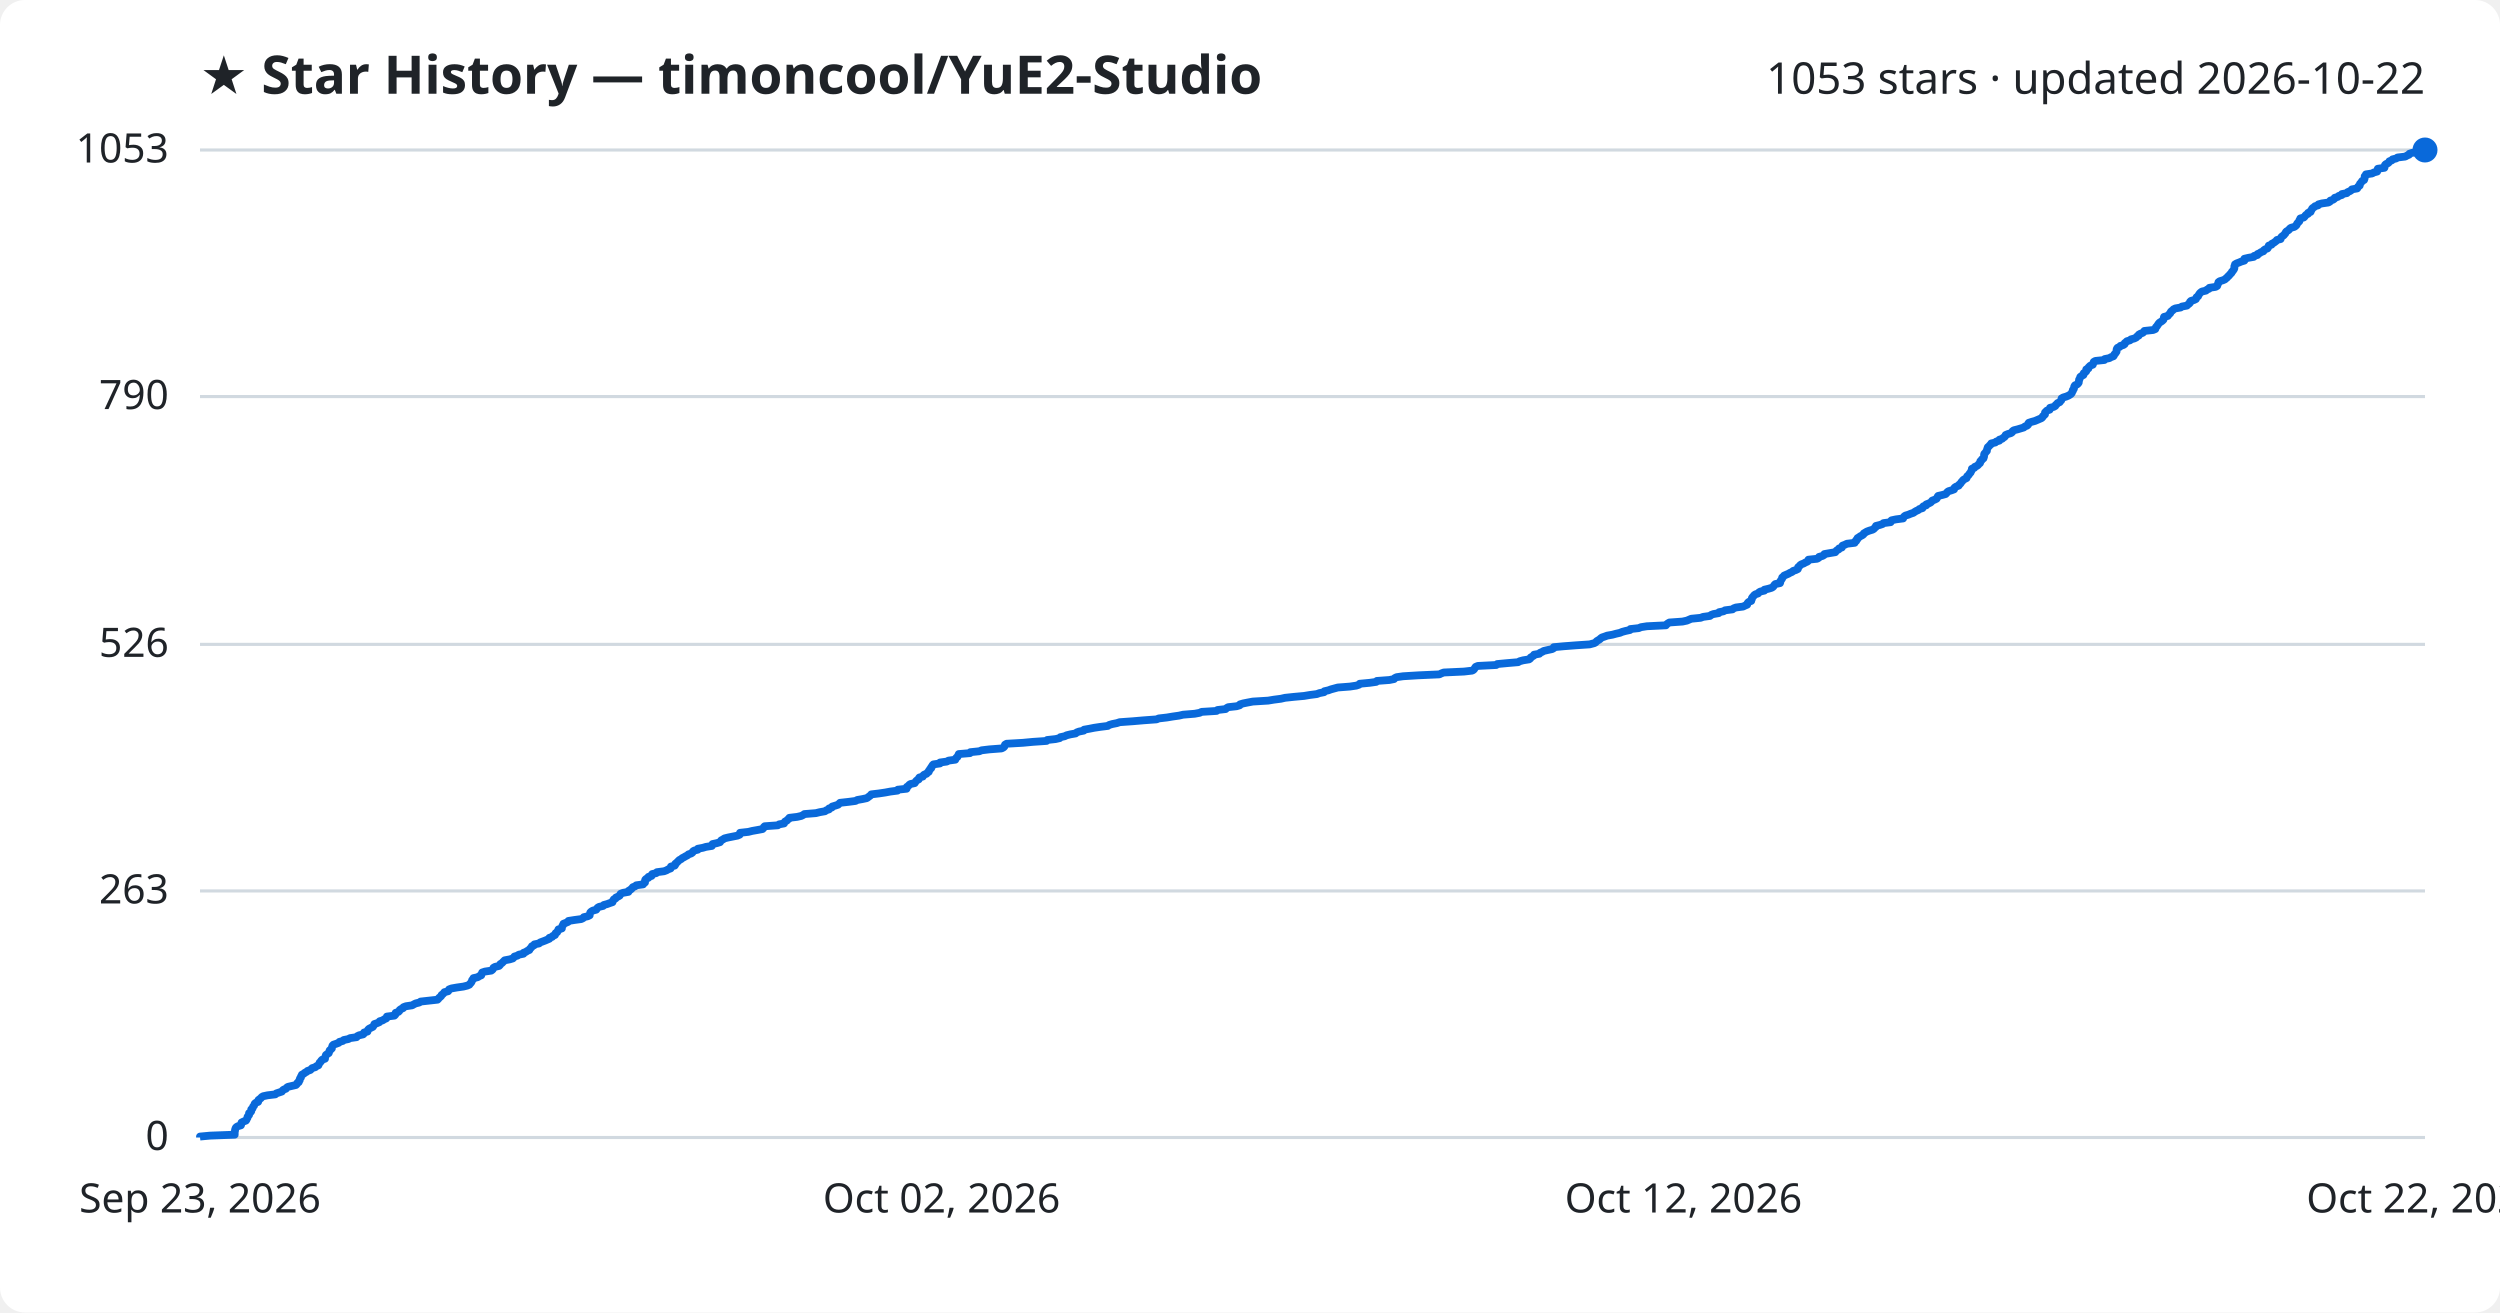
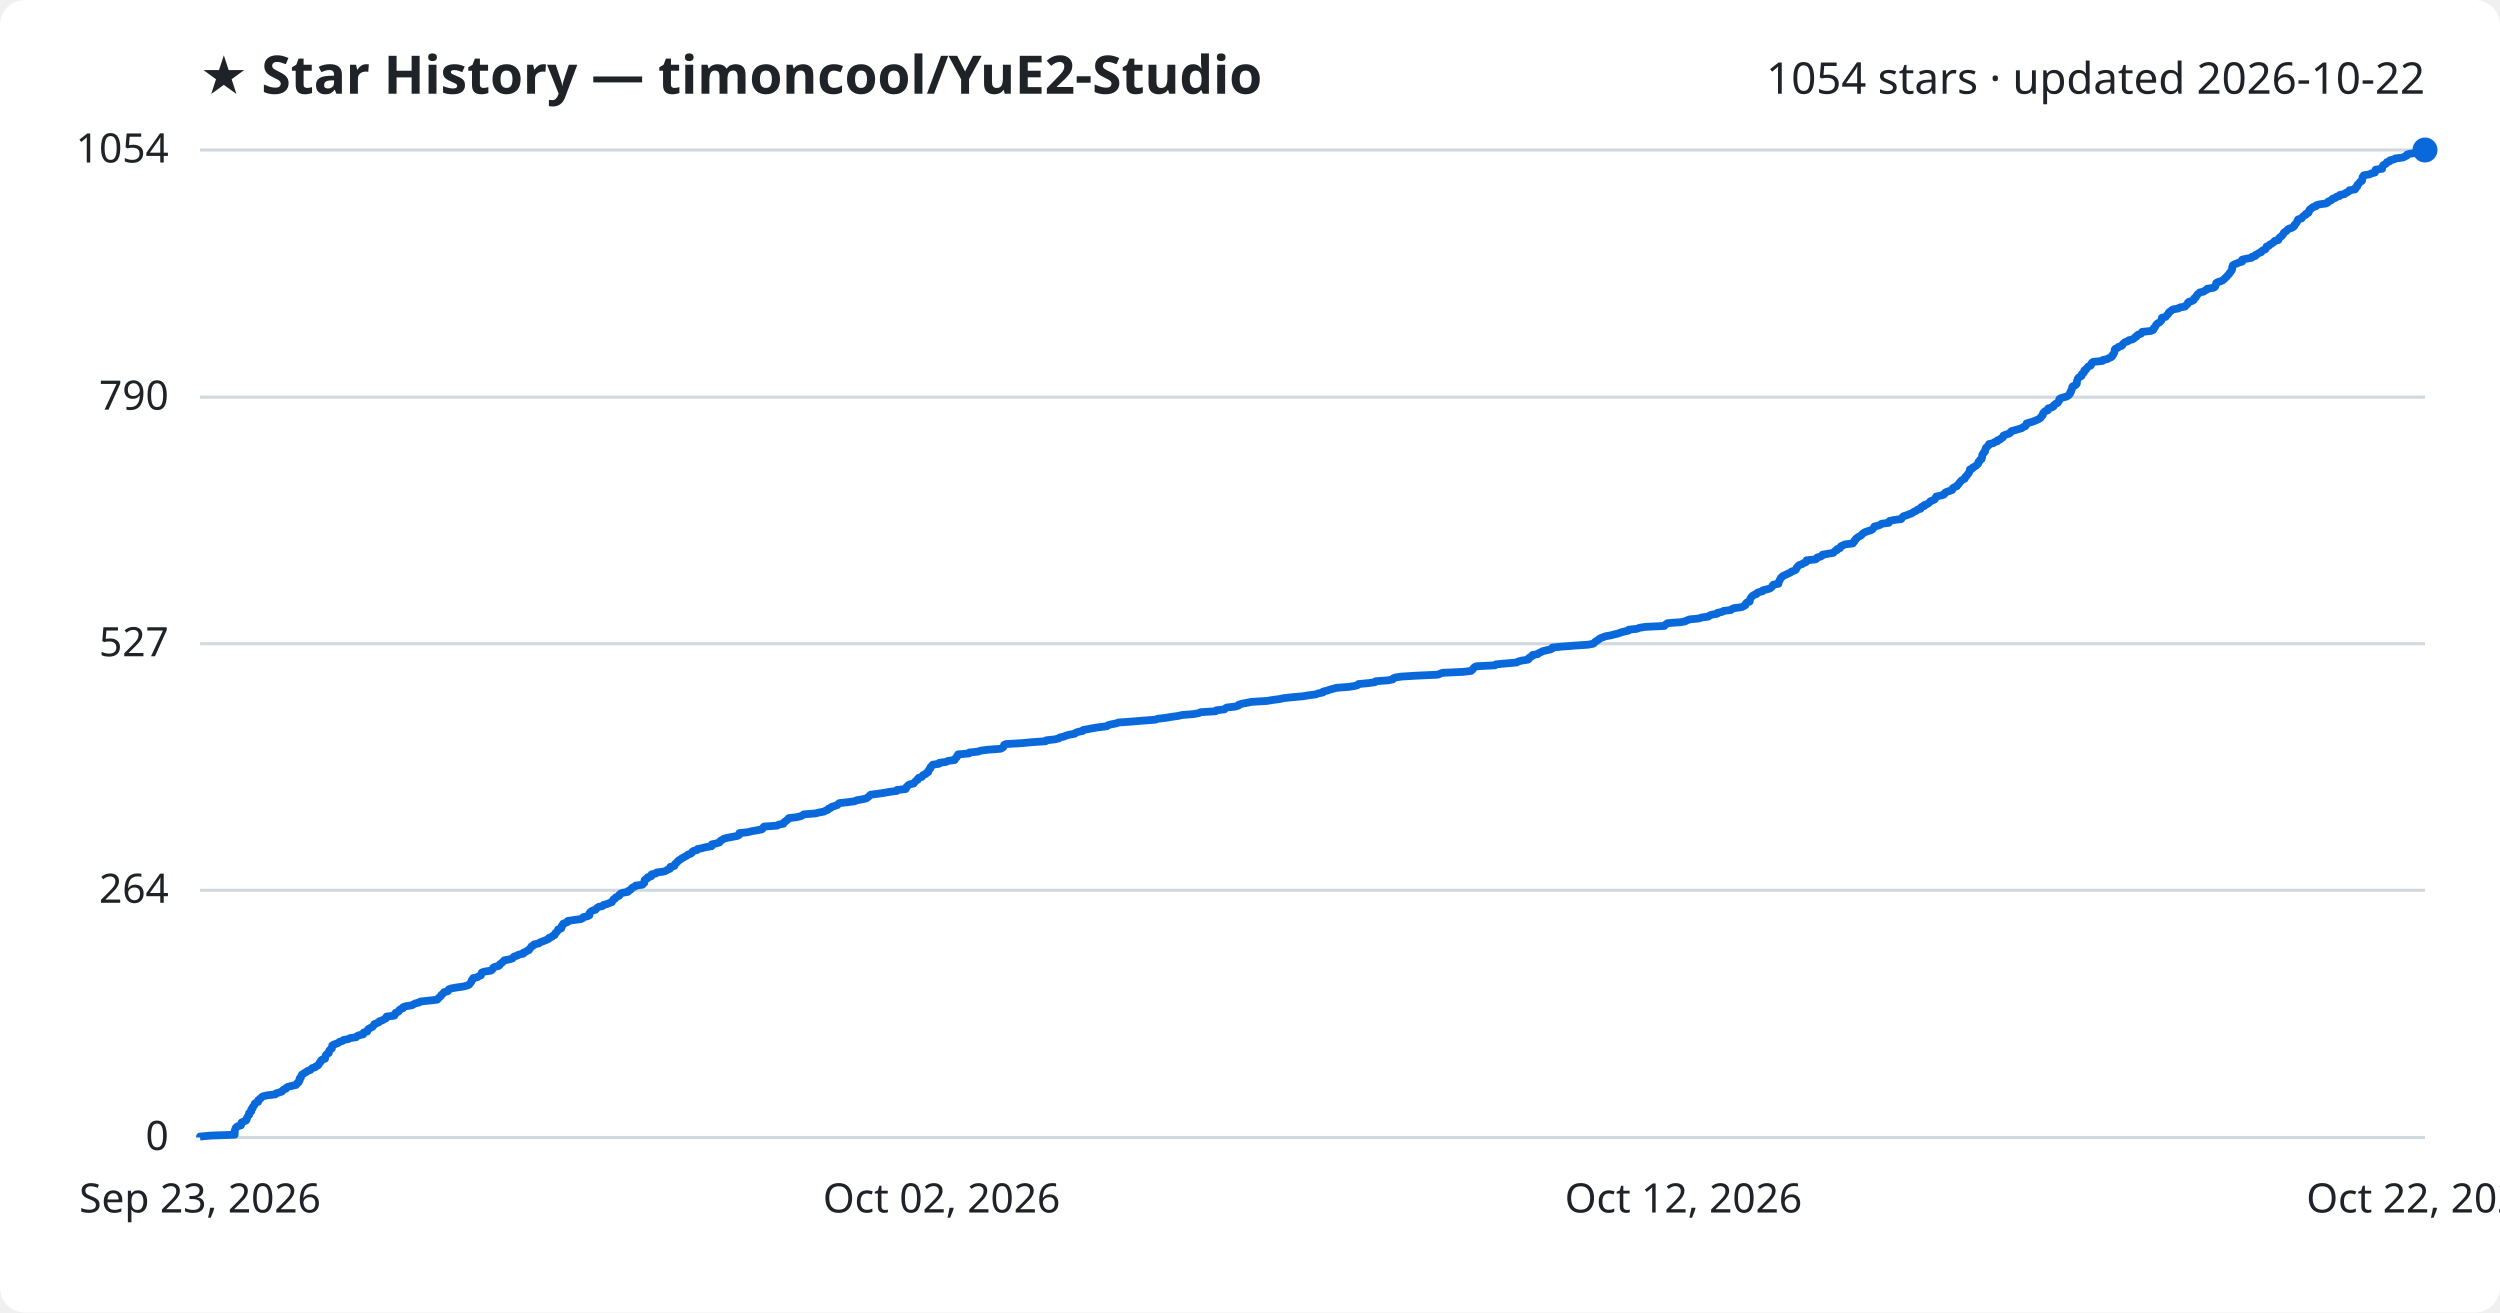
<svg xmlns="http://www.w3.org/2000/svg" viewBox="0 0 800 420" font-family="Segoe UI, sans-serif">
  <rect width="800" height="420" fill="#ffffff" rx="8" />
  <text x="64" y="30" fill="#1f2328" font-size="17" font-weight="700">★ Star History — timoncool/YuE2-Studio</text>
-   <text x="776" y="30" fill="#1f2328" font-size="14" text-anchor="end">1053 stars · updated 2026-10-22</text>
+   <text x="776" y="30" fill="#1f2328" font-size="14" text-anchor="end">1054 stars · updated 2026-10-22</text>
  <line x1="64" y1="364.0" x2="776" y2="364.0" stroke="#d1d9e0" stroke-width="1" />
  <text x="54" y="368.0" fill="#1f2328" font-size="13" text-anchor="end">0</text>
-   <line x1="64" y1="285.1" x2="776" y2="285.1" stroke="#d1d9e0" stroke-width="1" />
-   <text x="54" y="289.1" fill="#1f2328" font-size="13" text-anchor="end">263</text>
-   <line x1="64" y1="206.2" x2="776" y2="206.2" stroke="#d1d9e0" stroke-width="1" />
-   <text x="54" y="210.2" fill="#1f2328" font-size="13" text-anchor="end">526</text>
-   <line x1="64" y1="126.9" x2="776" y2="126.9" stroke="#d1d9e0" stroke-width="1" />
-   <text x="54" y="130.9" fill="#1f2328" font-size="13" text-anchor="end">790</text>
+   <line x1="64" y1="284.9" x2="776" y2="284.9" stroke="#d1d9e0" stroke-width="1" />
+   <text x="54" y="288.9" fill="#1f2328" font-size="13" text-anchor="end">264</text>
+   <line x1="64" y1="206.0" x2="776" y2="206.0" stroke="#d1d9e0" stroke-width="1" />
+   <text x="54" y="210.0" fill="#1f2328" font-size="13" text-anchor="end">527</text>
+   <line x1="64" y1="127.1" x2="776" y2="127.1" stroke="#d1d9e0" stroke-width="1" />
+   <text x="54" y="131.1" fill="#1f2328" font-size="13" text-anchor="end">790</text>
  <line x1="64" y1="48.0" x2="776" y2="48.0" stroke="#d1d9e0" stroke-width="1" />
-   <text x="54" y="52.0" fill="#1f2328" font-size="13" text-anchor="end">1053</text>
-   <path d="M64.0,364.0 L64.0,363.7 L67.2,363.4 L75.1,363.1 L75.1,362.8 L75.1,362.5 L75.1,362.2 L75.2,361.9 L75.2,361.6 L75.3,361.3 L75.4,361.0 L75.6,360.7 L76.1,360.4 L77.1,360.1 L77.2,359.8 L77.2,359.5 L77.3,359.2 L77.9,358.9 L78.7,358.6 L78.9,358.3 L79.0,358.0 L79.2,357.7 L79.2,357.4 L79.4,357.1 L79.7,356.8 L79.7,356.5 L79.7,356.2 L80.2,355.9 L80.4,355.6 L80.4,355.3 L80.4,355.0 L80.8,354.7 L80.9,354.4 L81.0,354.1 L81.3,353.8 L81.4,353.5 L81.5,353.2 L81.8,352.9 L82.6,352.6 L82.7,352.3 L82.7,352.0 L83.1,351.7 L83.5,351.4 L83.7,351.1 L84.2,350.8 L85.6,350.5 L88.1,350.2 L88.4,349.9 L89.3,349.6 L90.2,349.3 L90.4,349.0 L90.7,348.7 L91.5,348.4 L91.7,348.1 L92.1,347.8 L93.4,347.5 L94.7,347.2 L95.0,346.9 L95.1,346.6 L95.6,346.3 L95.6,346.0 L95.9,345.7 L95.9,345.4 L96.0,345.1 L96.3,344.8 L96.3,344.5 L96.5,344.2 L96.6,343.9 L97.2,343.6 L97.5,343.3 L98.1,343.0 L98.4,342.7 L99.3,342.4 L99.6,342.1 L99.9,341.8 L100.9,341.5 L101.2,341.2 L101.9,340.9 L102.0,340.6 L102.2,340.3 L102.3,340.0 L102.7,339.7 L102.8,339.4 L103.1,339.1 L104.0,338.8 L104.0,338.5 L104.1,338.2 L104.2,337.9 L104.3,337.6 L104.7,337.3 L105.2,337.0 L105.3,336.7 L105.4,336.4 L105.5,336.1 L105.9,335.8 L106.2,335.5 L106.2,335.2 L106.3,334.9 L106.4,334.6 L106.7,334.3 L107.6,334.0 L108.4,333.7 L108.6,333.4 L109.7,333.1 L110.0,332.8 L111.5,332.5 L112.0,332.2 L114.1,331.9 L114.3,331.6 L114.9,331.3 L116.2,331.0 L116.5,330.7 L116.5,330.4 L117.6,330.1 L117.6,329.8 L117.8,329.5 L118.1,329.2 L118.7,328.9 L119.3,328.6 L119.5,328.3 L119.7,328.0 L119.8,327.7 L120.7,327.4 L121.4,327.1 L121.5,326.8 L122.5,326.5 L122.9,326.2 L123.6,325.9 L123.8,325.6 L123.8,325.3 L126.2,325.0 L126.5,324.7 L126.5,324.4 L126.6,324.1 L127.5,323.8 L127.8,323.5 L127.9,323.2 L128.3,322.9 L129.0,322.6 L129.1,322.3 L129.9,322.0 L131.9,321.7 L132.4,321.4 L133.0,321.1 L134.2,320.8 L134.6,320.5 L137.3,320.2 L140.0,319.9 L140.3,319.6 L140.5,319.3 L140.9,319.0 L141.2,318.7 L141.3,318.4 L141.7,318.1 L142.0,317.8 L142.2,317.5 L143.4,317.2 L143.6,316.9 L143.7,316.6 L144.5,316.3 L146.2,316.0 L148.3,315.7 L149.5,315.4 L150.2,315.1 L150.4,314.8 L150.7,314.5 L150.9,314.2 L151.0,313.9 L151.1,313.6 L151.5,313.3 L151.5,313.0 L152.9,312.7 L153.3,312.4 L154.0,312.1 L154.0,311.8 L154.2,311.5 L154.3,311.2 L155.2,310.9 L157.2,310.6 L157.6,310.3 L157.8,310.0 L157.9,309.7 L158.4,309.4 L159.7,309.1 L160.0,308.8 L160.1,308.5 L160.6,308.2 L160.9,307.9 L161.2,307.6 L161.5,307.3 L163.1,307.0 L164.1,306.7 L164.4,306.4 L164.6,306.1 L165.6,305.8 L166.0,305.5 L167.5,305.2 L167.5,304.9 L168.3,304.6 L168.7,304.3 L169.4,304.0 L169.5,303.7 L169.8,303.4 L170.1,303.1 L170.2,302.8 L170.9,302.5 L171.0,302.2 L172.5,301.9 L172.8,301.6 L173.6,301.3 L174.4,301.0 L175.1,300.7 L175.8,300.4 L175.8,300.1 L176.7,299.8 L176.9,299.5 L177.6,299.2 L177.7,298.9 L177.8,298.6 L178.3,298.3 L178.4,298.0 L178.7,297.7 L178.7,297.4 L179.8,297.1 L179.8,296.8 L179.9,296.5 L180.0,296.2 L180.3,295.9 L180.3,295.6 L181.1,295.3 L181.8,295.0 L181.9,294.7 L183.8,294.4 L186.0,294.1 L186.6,293.8 L186.8,293.5 L188.1,293.2 L188.7,292.9 L188.7,292.6 L188.8,292.3 L188.9,292.0 L189.2,291.7 L189.7,291.4 L190.8,291.1 L191.0,290.8 L191.2,290.5 L191.7,290.2 L193.0,289.9 L193.2,289.6 L194.3,289.3 L195.1,289.0 L196.0,288.7 L196.0,288.4 L196.3,288.1 L196.4,287.8 L197.0,287.5 L197.1,287.2 L197.8,286.9 L198.3,286.6 L198.4,286.3 L198.6,286.0 L199.4,285.7 L201.1,285.4 L201.1,285.1 L201.6,284.8 L202.0,284.5 L202.3,284.2 L202.5,283.9 L203.3,283.6 L203.6,283.3 L205.8,283.0 L205.9,282.7 L206.4,282.4 L206.4,282.1 L206.4,281.8 L206.5,281.5 L206.8,281.2 L207.5,280.9 L207.5,280.6 L208.5,280.3 L208.5,280.0 L208.7,279.7 L210.0,279.4 L210.2,279.1 L212.5,278.8 L213.3,278.5 L213.8,278.2 L214.6,277.9 L214.6,277.6 L214.7,277.3 L215.9,277.0 L216.1,276.7 L216.1,276.4 L216.5,276.1 L216.8,275.8 L217.1,275.5 L217.4,275.2 L218.0,274.9 L218.3,274.6 L218.9,274.3 L219.4,274.0 L220.0,273.7 L220.3,273.4 L221.2,273.1 L221.6,272.8 L221.7,272.5 L222.1,272.2 L223.3,271.9 L223.3,271.6 L224.9,271.3 L225.9,271.0 L227.8,270.7 L227.9,270.4 L228.0,270.1 L229.4,269.8 L230.4,269.5 L230.6,269.2 L230.8,268.9 L231.4,268.6 L231.8,268.3 L233.0,268.0 L234.5,267.7 L236.0,267.4 L236.7,267.1 L236.8,266.8 L236.8,266.5 L239.5,266.2 L240.7,265.9 L242.4,265.6 L244.0,265.3 L244.3,265.0 L244.4,264.7 L244.7,264.4 L248.9,264.1 L249.3,263.8 L250.9,263.5 L251.0,263.2 L251.2,262.9 L251.8,262.6 L252.0,262.3 L252.5,262.0 L252.6,261.7 L255.1,261.4 L256.4,261.1 L257.0,260.8 L257.4,260.5 L261.1,260.2 L262.3,259.9 L264.0,259.6 L264.4,259.3 L265.3,259.0 L265.3,258.7 L266.2,258.4 L266.3,258.1 L267.3,257.8 L268.2,257.5 L268.5,257.2 L268.8,256.9 L271.5,256.6 L273.8,256.3 L274.3,256.0 L276.0,255.7 L277.4,255.4 L277.8,255.1 L278.2,254.8 L278.6,254.5 L278.8,254.2 L281.3,253.9 L283.3,253.6 L284.9,253.3 L287.2,253.0 L287.3,252.7 L290.1,252.4 L290.2,252.1 L290.2,251.8 L290.7,251.5 L290.9,251.2 L291.3,250.9 L292.7,250.6 L292.9,250.3 L293.1,250.0 L293.4,249.7 L294.0,249.4 L294.0,249.1 L294.2,248.8 L295.3,248.5 L295.4,248.2 L295.7,247.9 L296.5,247.6 L296.7,247.3 L297.2,247.0 L297.2,246.7 L297.5,246.4 L297.6,246.1 L298.0,245.8 L298.0,245.5 L298.3,245.2 L298.4,244.9 L298.7,244.6 L300.8,244.3 L300.8,244.0 L303.0,243.7 L303.5,243.4 L305.7,243.1 L305.8,242.8 L306.0,242.5 L306.4,242.2 L306.5,241.9 L306.8,241.6 L306.8,241.3 L310.4,241.0 L310.5,240.7 L313.4,240.4 L314.1,240.1 L316.6,239.8 L320.5,239.5 L321.1,239.2 L321.4,238.9 L321.5,238.6 L321.6,238.3 L322.1,238.0 L327.3,237.7 L330.5,237.4 L334.9,237.1 L335.1,236.8 L337.8,236.5 L339.1,236.2 L339.3,235.9 L340.7,235.6 L341.3,235.3 L342.5,235.0 L344.2,234.7 L344.5,234.4 L345.3,234.1 L346.8,233.8 L346.9,233.5 L348.6,233.2 L350.1,232.9 L352.1,232.6 L354.5,232.3 L354.9,232.0 L355.9,231.7 L357.4,231.4 L358.3,231.1 L362.5,230.8 L366.0,230.5 L370.1,230.2 L370.8,229.9 L373.4,229.6 L375.2,229.3 L377.3,229.0 L378.6,228.7 L382.3,228.4 L383.9,228.1 L384.5,227.8 L389.3,227.5 L389.6,227.2 L392.2,226.9 L392.5,226.6 L393.0,226.3 L395.7,226.0 L396.7,225.7 L396.8,225.4 L397.8,225.1 L399.3,224.8 L400.9,224.5 L405.8,224.2 L407.6,223.9 L409.9,223.6 L411.2,223.3 L414.0,223.0 L417.3,222.7 L419.1,222.4 L421.4,222.1 L422.2,221.8 L423.7,221.5 L423.8,221.2 L425.1,220.9 L425.9,220.6 L427.0,220.3 L428.1,220.0 L432.0,219.7 L434.0,219.4 L434.9,219.1 L435.1,218.8 L438.3,218.5 L440.4,218.2 L440.6,217.9 L444.6,217.6 L446.1,217.3 L446.3,217.0 L446.9,216.7 L449.0,216.4 L453.9,216.1 L460.6,215.8 L461.2,215.5 L462.0,215.2 L468.5,214.9 L471.1,214.6 L471.6,214.3 L471.8,214.0 L472.0,213.7 L472.2,213.4 L472.9,213.1 L478.8,212.8 L479.1,212.5 L482.3,212.2 L485.8,211.9 L486.3,211.6 L487.4,211.3 L489.3,211.0 L489.7,210.7 L489.8,210.4 L490.3,210.1 L490.8,209.8 L490.9,209.5 L492.6,209.2 L492.8,208.9 L493.5,208.6 L494.0,208.3 L495.3,208.0 L496.7,207.7 L497.2,207.4 L497.2,207.1 L500.4,206.8 L504.3,206.5 L508.7,206.2 L510.2,205.8 L510.7,205.5 L510.9,205.2 L511.4,204.9 L511.9,204.6 L512.2,204.3 L512.6,204.0 L513.5,203.7 L514.3,203.4 L516.0,203.1 L517.1,202.8 L518.4,202.5 L519.1,202.2 L520.2,201.9 L521.6,201.6 L521.7,201.3 L524.4,201.0 L525.1,200.7 L527.0,200.4 L533.1,200.1 L533.3,199.8 L533.7,199.5 L534.2,199.2 L538.4,198.9 L539.8,198.6 L540.5,198.3 L541.2,198.0 L544.2,197.7 L545.0,197.4 L547.2,197.1 L547.5,196.8 L548.3,196.5 L550.0,196.2 L550.1,195.9 L551.6,195.6 L552.0,195.3 L554.4,195.0 L554.7,194.7 L555.5,194.4 L557.8,194.1 L558.4,193.8 L559.1,193.5 L559.1,193.2 L559.3,192.9 L559.6,192.6 L560.4,192.3 L560.4,192.0 L560.6,191.7 L560.6,191.4 L560.8,191.1 L561.1,190.8 L561.3,190.5 L561.7,190.2 L562.6,189.9 L562.8,189.6 L563.3,189.3 L564.6,189.0 L564.6,188.7 L565.9,188.4 L566.9,188.1 L567.4,187.8 L567.6,187.5 L567.8,187.2 L568.1,186.9 L569.6,186.6 L569.7,186.3 L569.7,186.0 L569.9,185.7 L570.1,185.4 L570.3,185.1 L570.3,184.8 L570.7,184.5 L570.9,184.2 L571.6,183.9 L572.3,183.6 L572.8,183.3 L573.5,183.0 L573.8,182.7 L574.7,182.4 L575.3,182.1 L575.4,181.8 L575.4,181.5 L575.8,181.2 L576.0,180.9 L576.4,180.6 L577.2,180.3 L577.7,180.0 L578.4,179.7 L578.7,179.4 L578.7,179.1 L581.5,178.8 L582.0,178.5 L582.1,178.2 L583.2,177.9 L583.7,177.6 L583.8,177.3 L585.5,177.0 L587.3,176.7 L587.5,176.4 L587.8,176.1 L588.4,175.8 L588.5,175.5 L589.4,175.2 L589.5,174.9 L589.6,174.6 L590.4,174.3 L591.0,174.0 L593.5,173.7 L593.5,173.4 L594.0,173.1 L594.0,172.8 L594.4,172.5 L594.4,172.2 L594.9,171.9 L595.3,171.6 L595.9,171.3 L596.3,171.0 L596.4,170.7 L596.9,170.4 L597.4,170.1 L598.2,169.8 L599.2,169.5 L599.7,169.2 L599.9,168.9 L600.3,168.6 L600.3,168.3 L601.5,168.0 L602.4,167.7 L602.7,167.4 L605.0,167.1 L605.0,166.8 L605.3,166.5 L606.7,166.2 L609.0,165.9 L609.1,165.6 L609.3,165.3 L609.7,165.0 L610.7,164.7 L611.4,164.4 L612.3,164.1 L612.7,163.8 L613.2,163.5 L613.9,163.2 L614.2,162.9 L615.2,162.6 L615.2,162.3 L615.5,162.0 L616.4,161.7 L616.4,161.4 L617.2,161.1 L617.8,160.8 L618.1,160.5 L618.3,160.2 L619.1,159.9 L619.7,159.6 L619.9,159.3 L620.0,159.0 L620.2,158.7 L621.5,158.4 L622.6,158.1 L622.9,157.8 L623.1,157.5 L623.5,157.2 L624.5,156.9 L625.3,156.6 L625.3,156.3 L625.5,156.0 L626.0,155.7 L626.8,155.4 L626.9,155.1 L627.3,154.8 L627.5,154.5 L627.7,154.2 L628.0,153.9 L628.2,153.6 L628.7,153.3 L629.3,153.0 L629.4,152.7 L629.5,152.4 L629.9,152.1 L630.1,151.8 L630.3,151.5 L630.6,151.2 L630.7,150.9 L630.9,150.6 L631.0,150.3 L631.0,150.0 L631.8,149.7 L631.9,149.4 L632.6,149.1 L633.0,148.8 L633.2,148.5 L633.6,148.2 L633.7,147.9 L633.7,147.6 L634.1,147.3 L634.2,147.0 L634.7,146.7 L634.8,146.4 L634.9,146.1 L634.9,145.8 L634.9,145.5 L635.0,145.2 L635.3,144.9 L635.5,144.6 L635.8,144.3 L635.8,144.0 L635.9,143.7 L636.0,143.4 L636.1,143.1 L636.5,142.8 L636.7,142.5 L637.1,142.2 L637.2,141.9 L638.5,141.6 L638.8,141.3 L639.8,141.0 L639.8,140.7 L640.7,140.4 L641.0,140.1 L641.5,139.8 L641.7,139.5 L641.8,139.2 L642.5,138.9 L643.5,138.6 L643.9,138.3 L644.0,138.0 L644.4,137.7 L645.6,137.4 L646.6,137.1 L647.6,136.8 L647.9,136.5 L648.7,136.2 L649.0,135.9 L649.0,135.6 L649.2,135.3 L650.1,135.0 L651.2,134.7 L651.9,134.4 L652.6,134.1 L653.3,133.8 L653.6,133.5 L653.7,133.2 L654.1,132.9 L654.4,132.6 L654.4,132.3 L654.4,132.0 L654.7,131.7 L655.0,131.4 L655.9,131.1 L656.0,130.8 L656.0,130.5 L657.2,130.2 L657.7,129.9 L657.8,129.6 L658.2,129.3 L658.4,129.0 L659.1,128.7 L659.3,128.4 L659.6,128.1 L659.7,127.8 L659.7,127.5 L660.2,127.2 L661.2,126.9 L661.9,126.6 L662.4,126.3 L662.8,126.0 L663.0,125.7 L663.1,125.4 L663.3,125.1 L663.3,124.8 L663.6,124.5 L663.7,124.2 L663.7,123.9 L663.8,123.6 L664.0,123.3 L664.7,123.0 L665.0,122.7 L665.2,122.4 L665.2,122.1 L665.3,121.8 L665.3,121.5 L665.5,121.2 L665.6,120.9 L665.7,120.6 L666.1,120.3 L666.7,120.0 L666.8,119.7 L666.8,119.4 L667.3,119.1 L667.6,118.8 L667.6,118.5 L667.6,118.2 L668.3,117.9 L668.3,117.6 L668.6,117.3 L668.9,117.0 L669.7,116.7 L669.8,116.4 L669.9,116.1 L670.0,115.8 L670.5,115.5 L673.4,115.2 L673.5,114.9 L675.0,114.6 L675.5,114.3 L676.3,114.0 L676.5,113.7 L676.6,113.4 L676.9,113.1 L677.1,112.8 L677.3,112.5 L677.3,112.2 L677.3,111.9 L677.4,111.6 L677.6,111.3 L678.3,111.0 L678.5,110.7 L679.5,110.4 L679.9,110.1 L679.9,109.8 L680.3,109.5 L680.6,109.2 L681.6,108.9 L681.9,108.6 L683.0,108.3 L683.6,108.0 L683.8,107.7 L684.4,107.4 L684.4,107.1 L684.9,106.8 L685.7,106.5 L686.0,106.2 L686.2,105.9 L689.0,105.6 L689.7,105.3 L689.8,105.0 L689.9,104.7 L690.2,104.4 L690.4,104.1 L690.6,103.8 L690.8,103.5 L691.1,103.2 L691.6,102.9 L692.0,102.6 L692.3,102.3 L692.4,102.0 L692.4,101.7 L692.5,101.4 L693.7,101.1 L693.9,100.8 L694.2,100.5 L694.5,100.2 L694.6,99.9 L694.8,99.6 L695.3,99.3 L695.5,99.0 L696.1,98.7 L697.8,98.4 L698.2,98.1 L699.8,97.8 L700.1,97.5 L700.5,97.2 L700.8,96.9 L700.8,96.6 L701.1,96.3 L702.1,96.0 L702.7,95.7 L702.8,95.4 L702.9,95.1 L703.4,94.8 L703.5,94.5 L703.7,94.2 L703.9,93.9 L704.2,93.6 L704.6,93.3 L705.9,93.0 L706.2,92.7 L706.9,92.4 L707.0,92.1 L709.0,91.8 L709.5,91.5 L709.6,91.2 L709.7,90.9 L709.9,90.6 L709.9,90.3 L710.3,90.0 L711.3,89.7 L712.0,89.4 L712.3,89.1 L712.7,88.8 L712.9,88.5 L713.3,88.2 L713.5,87.9 L713.8,87.6 L714.1,87.3 L714.2,87.0 L714.5,86.7 L714.7,86.4 L714.9,86.1 L715.0,85.8 L715.0,85.5 L715.0,85.2 L715.2,84.9 L715.2,84.6 L715.7,84.3 L716.5,84.0 L717.2,83.7 L718.2,83.4 L718.2,83.1 L718.2,82.8 L719.5,82.5 L721.2,82.2 L721.3,81.9 L722.4,81.6 L722.4,81.3 L723.1,81.0 L723.5,80.7 L724.3,80.4 L724.4,80.1 L724.8,79.8 L725.6,79.5 L725.8,79.2 L725.9,78.9 L726.0,78.6 L726.9,78.3 L727.0,78.0 L727.6,77.7 L728.0,77.4 L728.4,77.1 L728.6,76.8 L729.8,76.5 L729.9,76.2 L730.0,75.9 L730.3,75.6 L730.8,75.3 L731.0,75.0 L731.3,74.7 L731.4,74.4 L731.6,74.1 L732.1,73.8 L732.5,73.5 L732.7,73.2 L733.1,72.9 L734.2,72.6 L734.6,72.3 L734.9,72.0 L735.0,71.7 L735.2,71.4 L735.5,71.1 L735.8,70.8 L735.8,70.5 L736.0,70.2 L736.1,69.9 L737.2,69.6 L737.5,69.3 L737.7,69.0 L738.0,68.7 L738.6,68.4 L738.6,68.1 L739.4,67.8 L739.4,67.5 L739.7,67.2 L739.8,66.9 L740.0,66.6 L740.5,66.3 L740.8,66.0 L741.8,65.7 L741.9,65.4 L743.0,65.1 L745.1,64.8 L745.6,64.5 L745.7,64.2 L746.6,63.9 L747.0,63.6 L747.1,63.3 L748.1,63.0 L748.4,62.7 L749.4,62.4 L749.4,62.1 L751.0,61.8 L751.2,61.5 L751.9,61.2 L752.4,60.9 L752.6,60.6 L754.3,60.3 L754.5,60.0 L754.6,59.7 L755.1,59.4 L755.1,59.1 L755.2,58.8 L755.5,58.5 L755.7,58.2 L755.9,57.9 L756.5,57.6 L756.6,57.3 L756.7,57.0 L756.7,56.7 L756.7,56.4 L757.1,56.1 L757.1,55.8 L759.1,55.5 L759.6,55.2 L760.7,54.9 L760.8,54.6 L760.8,54.3 L760.9,54.0 L763.0,53.7 L763.1,53.4 L763.1,53.1 L763.2,52.8 L763.5,52.5 L764.2,52.2 L764.5,51.9 L764.6,51.6 L765.4,51.3 L765.6,51.0 L766.8,50.7 L767.2,50.4 L769.7,50.1 L770.2,49.8 L770.9,49.5 L771.0,49.2 L771.9,48.9 L774.5,48.6 L775.2,48.3 L776.0,48.0 L776.0,48.0" fill="none" stroke="#0969da" stroke-width="2.5" stroke-linejoin="round" />
+   <text x="54" y="52.0" fill="#1f2328" font-size="13" text-anchor="end">1054</text>
+   <path d="M64.0,364.0 L64.0,363.7 L67.2,363.4 L75.1,363.1 L75.1,362.8 L75.1,362.5 L75.1,362.2 L75.1,361.9 L75.2,361.6 L75.3,361.3 L75.4,361.0 L75.6,360.7 L76.1,360.4 L77.1,360.1 L77.2,359.8 L77.2,359.5 L77.3,359.2 L77.9,358.9 L78.7,358.6 L78.9,358.3 L78.9,358.0 L79.1,357.7 L79.2,357.4 L79.4,357.1 L79.7,356.8 L79.7,356.5 L79.7,356.2 L80.2,355.9 L80.4,355.6 L80.4,355.3 L80.4,355.0 L80.8,354.7 L80.8,354.4 L81.0,354.1 L81.3,353.8 L81.4,353.5 L81.5,353.2 L81.8,352.9 L82.6,352.6 L82.7,352.3 L82.7,352.0 L83.1,351.7 L83.5,351.4 L83.7,351.1 L84.2,350.8 L85.6,350.5 L88.1,350.2 L88.3,349.9 L89.3,349.6 L90.2,349.3 L90.4,349.0 L90.7,348.7 L91.5,348.4 L91.6,348.1 L92.1,347.8 L93.3,347.5 L94.7,347.2 L95.0,346.9 L95.1,346.6 L95.6,346.3 L95.6,346.0 L95.9,345.7 L95.9,345.4 L95.9,345.1 L96.3,344.8 L96.3,344.5 L96.5,344.2 L96.6,343.9 L97.1,343.6 L97.5,343.3 L98.1,343.0 L98.4,342.7 L99.3,342.4 L99.6,342.1 L99.9,341.8 L100.9,341.5 L101.1,341.2 L101.8,340.9 L102.0,340.6 L102.2,340.3 L102.3,340.0 L102.7,339.7 L102.7,339.4 L103.0,339.1 L104.0,338.8 L104.0,338.5 L104.1,338.2 L104.2,337.9 L104.3,337.6 L104.6,337.3 L105.2,337.0 L105.2,336.7 L105.3,336.4 L105.4,336.1 L105.8,335.8 L106.2,335.5 L106.2,335.2 L106.3,334.9 L106.3,334.6 L106.7,334.3 L107.6,334.0 L108.3,333.7 L108.6,333.4 L109.6,333.1 L109.9,332.8 L111.5,332.5 L112.0,332.2 L114.0,331.9 L114.2,331.6 L114.8,331.3 L116.2,331.0 L116.4,330.7 L116.4,330.4 L117.5,330.1 L117.6,329.8 L117.7,329.5 L118.0,329.2 L118.6,328.9 L119.2,328.6 L119.4,328.3 L119.7,328.0 L119.8,327.7 L120.6,327.4 L121.3,327.1 L121.4,326.8 L122.4,326.5 L122.8,326.2 L123.5,325.9 L123.7,325.6 L123.7,325.3 L126.2,325.0 L126.4,324.7 L126.4,324.4 L126.6,324.1 L127.4,323.8 L127.7,323.5 L127.8,323.2 L128.2,322.9 L129.0,322.6 L129.0,322.3 L129.8,322.0 L131.8,321.7 L132.3,321.4 L132.9,321.1 L134.1,320.8 L134.5,320.5 L137.2,320.2 L139.9,319.9 L140.2,319.6 L140.4,319.3 L140.8,319.0 L141.1,318.7 L141.2,318.4 L141.6,318.1 L141.9,317.8 L142.1,317.5 L143.3,317.2 L143.5,316.9 L143.6,316.6 L144.4,316.3 L146.1,316.0 L148.2,315.7 L149.4,315.4 L150.1,315.1 L150.3,314.8 L150.6,314.5 L150.8,314.2 L150.9,313.9 L151.0,313.6 L151.4,313.3 L151.4,313.0 L152.8,312.7 L153.2,312.4 L153.9,312.1 L153.9,311.8 L154.1,311.5 L154.2,311.2 L155.1,310.9 L157.1,310.6 L157.5,310.3 L157.7,310.0 L157.8,309.7 L158.3,309.4 L159.6,309.1 L159.9,308.8 L160.0,308.5 L160.5,308.2 L160.8,307.9 L161.1,307.6 L161.4,307.3 L163.0,307.0 L164.0,306.7 L164.2,306.4 L164.5,306.1 L165.5,305.8 L165.9,305.5 L167.4,305.2 L167.4,304.9 L168.2,304.6 L168.6,304.3 L169.3,304.0 L169.4,303.7 L169.7,303.4 L170.0,303.1 L170.1,302.8 L170.8,302.5 L170.9,302.2 L172.4,301.9 L172.7,301.6 L173.5,301.3 L174.3,301.0 L175.0,300.7 L175.6,300.4 L175.7,300.1 L176.6,299.8 L176.8,299.5 L177.5,299.2 L177.6,298.9 L177.7,298.6 L178.1,298.3 L178.3,298.0 L178.6,297.7 L178.6,297.4 L179.6,297.1 L179.7,296.8 L179.8,296.5 L179.8,296.2 L180.2,295.9 L180.2,295.6 L181.0,295.3 L181.7,295.0 L181.7,294.7 L183.7,294.4 L185.9,294.1 L186.5,293.8 L186.6,293.5 L188.0,293.2 L188.6,292.9 L188.6,292.6 L188.6,292.3 L188.8,292.0 L189.1,291.7 L189.6,291.4 L190.6,291.1 L190.8,290.8 L191.1,290.5 L191.6,290.2 L192.9,289.9 L193.1,289.6 L194.2,289.3 L194.9,289.0 L195.8,288.7 L195.9,288.4 L196.2,288.1 L196.3,287.8 L196.9,287.5 L197.0,287.2 L197.6,286.9 L198.2,286.6 L198.2,286.3 L198.5,286.0 L199.2,285.7 L200.9,285.4 L201.0,285.1 L201.5,284.9 L201.9,284.6 L202.1,284.3 L202.4,284.0 L203.2,283.7 L203.4,283.4 L205.6,283.1 L205.8,282.8 L206.2,282.5 L206.2,282.2 L206.2,281.9 L206.3,281.6 L206.7,281.3 L207.3,281.0 L207.3,280.7 L208.4,280.4 L208.4,280.1 L208.5,279.8 L209.9,279.5 L210.1,279.2 L212.4,278.9 L213.2,278.6 L213.6,278.3 L214.4,278.0 L214.5,277.7 L214.5,277.4 L215.8,277.1 L215.9,276.8 L216.0,276.5 L216.4,276.2 L216.6,275.9 L217.0,275.6 L217.2,275.3 L217.8,275.0 L218.1,274.7 L218.7,274.4 L219.2,274.1 L219.8,273.8 L220.1,273.5 L221.0,273.2 L221.4,272.9 L221.5,272.6 L221.9,272.3 L223.1,272.0 L223.2,271.7 L224.7,271.4 L225.8,271.1 L227.7,270.8 L227.8,270.5 L227.8,270.2 L229.2,269.9 L230.2,269.6 L230.4,269.3 L230.6,269.0 L231.2,268.7 L231.6,268.4 L232.8,268.1 L234.3,267.8 L235.9,267.5 L236.5,267.2 L236.6,266.9 L236.6,266.6 L239.3,266.3 L240.5,266.0 L242.2,265.7 L243.8,265.4 L244.1,265.1 L244.2,264.8 L244.5,264.5 L248.7,264.2 L249.1,263.9 L250.7,263.6 L250.8,263.3 L251.0,263.0 L251.6,262.7 L251.8,262.4 L252.3,262.1 L252.4,261.8 L254.9,261.5 L256.2,261.2 L256.8,260.9 L257.2,260.6 L260.9,260.3 L262.1,260.0 L263.7,259.7 L264.2,259.4 L265.0,259.1 L265.1,258.8 L265.9,258.5 L266.1,258.2 L267.1,257.9 L268.0,257.6 L268.2,257.3 L268.6,257.0 L271.3,256.7 L273.5,256.4 L274.1,256.1 L275.8,255.8 L277.2,255.5 L277.6,255.2 L278.0,254.9 L278.3,254.6 L278.6,254.3 L281.0,254.0 L283.0,253.7 L284.6,253.4 L287.0,253.1 L287.0,252.8 L289.8,252.5 L290.0,252.2 L290.0,251.9 L290.4,251.6 L290.6,251.3 L291.1,251.0 L292.4,250.7 L292.6,250.4 L292.9,250.1 L293.2,249.8 L293.7,249.5 L293.7,249.2 L294.0,248.9 L295.0,248.6 L295.2,248.3 L295.4,248.0 L296.2,247.7 L296.4,247.4 L297.0,247.1 L297.0,246.8 L297.2,246.5 L297.4,246.2 L297.7,245.9 L297.7,245.6 L298.0,245.3 L298.2,245.0 L298.5,244.7 L300.5,244.4 L300.6,244.1 L302.8,243.8 L303.3,243.5 L305.5,243.2 L305.5,242.9 L305.8,242.6 L306.2,242.3 L306.2,242.0 L306.5,241.7 L306.6,241.4 L310.1,241.1 L310.2,240.8 L313.1,240.5 L313.8,240.2 L316.3,239.9 L320.2,239.6 L320.8,239.3 L321.1,239.0 L321.3,238.7 L321.3,238.4 L321.9,238.1 L327.1,237.8 L330.2,237.5 L334.6,237.2 L334.8,236.9 L337.5,236.6 L338.8,236.3 L339.1,236.0 L340.5,235.7 L341.1,235.4 L342.2,235.1 L343.9,234.8 L344.2,234.5 L345.0,234.2 L346.5,233.9 L346.6,233.6 L348.3,233.3 L349.8,233.0 L351.7,232.7 L354.2,232.4 L354.5,232.1 L355.6,231.8 L357.1,231.5 L358.0,231.2 L362.2,230.9 L365.7,230.6 L369.7,230.3 L370.5,230.0 L373.1,229.7 L374.8,229.4 L377.0,229.1 L378.3,228.8 L382.0,228.5 L383.6,228.2 L384.2,227.9 L389.0,227.6 L389.2,227.3 L391.8,227.0 L392.1,226.7 L392.6,226.4 L395.3,226.1 L396.3,225.8 L396.4,225.5 L397.4,225.2 L399.0,224.9 L400.5,224.6 L405.4,224.3 L407.2,224.0 L409.5,223.7 L410.8,223.4 L413.6,223.1 L417.0,222.8 L418.7,222.5 L421.1,222.2 L421.8,221.9 L423.3,221.6 L423.4,221.3 L424.7,221.0 L425.5,220.7 L426.6,220.4 L427.7,220.1 L431.6,219.8 L433.6,219.5 L434.5,219.2 L434.7,218.9 L437.9,218.6 L440.0,218.3 L440.2,218.0 L444.2,217.7 L445.7,217.4 L445.8,217.1 L446.5,216.8 L448.5,216.5 L453.5,216.2 L460.1,215.9 L460.8,215.6 L461.6,215.3 L468.1,215.0 L470.7,214.7 L471.1,214.4 L471.3,214.1 L471.6,213.8 L471.8,213.5 L472.5,213.2 L478.4,212.9 L478.7,212.6 L481.9,212.3 L485.3,212.0 L485.8,211.7 L486.9,211.4 L488.9,211.1 L489.3,210.8 L489.3,210.5 L489.8,210.2 L490.4,209.9 L490.4,209.6 L492.1,209.3 L492.4,209.0 L493.1,208.7 L493.6,208.4 L494.8,208.1 L496.2,207.8 L496.7,207.5 L496.8,207.2 L499.9,206.9 L503.8,206.6 L508.2,206.3 L509.8,206.0 L510.2,205.7 L510.4,205.4 L510.9,205.1 L511.4,204.8 L511.7,204.5 L512.2,204.2 L513.0,203.9 L513.8,203.6 L515.5,203.3 L516.6,203.0 L517.9,202.7 L518.6,202.4 L519.7,202.1 L521.1,201.8 L521.2,201.5 L523.9,201.2 L524.6,200.9 L526.5,200.6 L532.6,200.3 L532.8,200.0 L533.2,199.7 L533.7,199.4 L537.9,199.1 L539.3,198.8 L539.9,198.5 L540.7,198.2 L543.7,197.9 L544.5,197.6 L546.7,197.3 L547.0,197.0 L547.8,196.7 L549.5,196.4 L549.6,196.1 L551.1,195.8 L551.5,195.5 L553.9,195.2 L554.2,194.9 L554.9,194.6 L557.3,194.3 L557.9,194.0 L558.5,193.7 L558.6,193.4 L558.7,193.1 L559.0,192.8 L559.9,192.5 L559.9,192.2 L560.0,191.9 L560.1,191.6 L560.3,191.3 L560.5,191.0 L560.8,190.7 L561.2,190.4 L562.1,190.1 L562.2,189.8 L562.8,189.5 L564.0,189.2 L564.1,188.9 L565.4,188.6 L566.4,188.3 L566.8,188.0 L567.1,187.7 L567.2,187.4 L567.5,187.1 L569.1,186.8 L569.1,186.5 L569.2,186.2 L569.4,185.9 L569.5,185.6 L569.7,185.3 L569.8,185.0 L570.2,184.7 L570.4,184.4 L571.0,184.1 L571.7,183.8 L572.3,183.5 L573.0,183.2 L573.3,182.9 L574.2,182.6 L574.7,182.3 L574.8,182.0 L574.9,181.7 L575.2,181.4 L575.4,181.1 L575.8,180.8 L576.7,180.5 L577.1,180.2 L577.9,179.9 L578.1,179.6 L578.1,179.3 L581.0,179.0 L581.4,178.7 L581.5,178.4 L582.6,178.1 L583.1,177.8 L583.2,177.5 L585.0,177.2 L586.7,176.9 L586.9,176.6 L587.2,176.3 L587.9,176.0 L587.9,175.7 L588.8,175.4 L588.9,175.1 L589.1,174.8 L589.8,174.5 L590.4,174.2 L592.9,173.9 L593.0,173.6 L593.4,173.3 L593.4,173.0 L593.8,172.7 L593.9,172.4 L594.3,172.1 L594.7,171.8 L595.3,171.5 L595.7,171.2 L595.9,170.9 L596.3,170.6 L596.8,170.3 L597.6,170.0 L598.6,169.7 L599.2,169.4 L599.4,169.1 L599.7,168.8 L599.8,168.5 L601.0,168.2 L601.8,167.9 L602.1,167.6 L604.4,167.3 L604.4,167.0 L604.7,166.7 L606.1,166.4 L608.4,166.1 L608.5,165.8 L608.8,165.5 L609.1,165.2 L610.1,164.9 L610.8,164.6 L611.7,164.3 L612.1,164.0 L612.6,163.7 L613.3,163.4 L613.6,163.1 L614.6,162.8 L614.6,162.5 L614.9,162.2 L615.8,161.9 L615.8,161.6 L616.7,161.3 L617.2,161.0 L617.5,160.7 L617.7,160.4 L618.5,160.1 L619.1,159.8 L619.3,159.5 L619.4,159.2 L619.6,158.9 L620.9,158.6 L622.0,158.3 L622.3,158.0 L622.4,157.7 L622.9,157.4 L623.9,157.1 L624.7,156.8 L624.7,156.5 L624.9,156.2 L625.4,155.9 L626.2,155.6 L626.3,155.3 L626.7,155.0 L626.9,154.7 L627.1,154.4 L627.4,154.1 L627.6,153.8 L628.1,153.5 L628.7,153.2 L628.8,152.9 L628.9,152.6 L629.3,152.3 L629.5,152.0 L629.7,151.7 L630.0,151.4 L630.1,151.1 L630.3,150.8 L630.3,150.5 L630.4,150.2 L631.2,149.9 L631.3,149.6 L631.9,149.3 L632.4,149.0 L632.6,148.7 L633.0,148.4 L633.1,148.1 L633.1,147.8 L633.5,147.5 L633.6,147.2 L634.1,146.9 L634.1,146.6 L634.3,146.3 L634.3,146.0 L634.3,145.7 L634.4,145.4 L634.7,145.1 L634.8,144.8 L635.2,144.5 L635.2,144.2 L635.3,143.9 L635.4,143.6 L635.5,143.3 L635.9,143.0 L636.1,142.7 L636.5,142.4 L636.5,142.1 L637.9,141.8 L638.2,141.5 L639.2,141.2 L639.2,140.9 L640.1,140.6 L640.3,140.3 L640.9,140.0 L641.1,139.7 L641.1,139.4 L641.8,139.1 L642.8,138.8 L643.3,138.5 L643.4,138.2 L643.8,137.9 L645.0,137.6 L646.0,137.3 L647.0,137.0 L647.3,136.7 L648.1,136.4 L648.3,136.1 L648.4,135.8 L648.5,135.5 L649.5,135.2 L650.6,134.9 L651.3,134.6 L652.0,134.3 L652.6,134.0 L653.0,133.7 L653.1,133.4 L653.5,133.1 L653.7,132.8 L653.7,132.5 L653.8,132.2 L654.1,131.9 L654.4,131.6 L655.3,131.3 L655.4,131.0 L655.4,130.7 L656.5,130.4 L657.1,130.1 L657.1,129.8 L657.5,129.5 L657.8,129.2 L658.5,128.9 L658.6,128.6 L658.9,128.3 L659.0,128.0 L659.0,127.7 L659.5,127.4 L660.5,127.1 L661.3,126.9 L661.8,126.6 L662.1,126.3 L662.4,126.0 L662.4,125.7 L662.7,125.4 L662.7,125.1 L662.9,124.8 L663.0,124.5 L663.1,124.2 L663.1,123.9 L663.3,123.6 L664.1,123.3 L664.4,123.0 L664.6,122.7 L664.6,122.4 L664.6,122.1 L664.7,121.8 L664.8,121.5 L664.9,121.2 L665.1,120.9 L665.5,120.6 L666.1,120.3 L666.1,120.0 L666.2,119.7 L666.7,119.4 L666.9,119.1 L666.9,118.8 L667.0,118.5 L667.6,118.2 L667.7,117.9 L668.0,117.6 L668.2,117.3 L669.0,117.0 L669.2,116.7 L669.2,116.4 L669.4,116.1 L669.8,115.8 L672.8,115.5 L672.9,115.2 L674.4,114.9 L674.8,114.6 L675.6,114.3 L675.9,114.0 L675.9,113.7 L676.3,113.4 L676.4,113.1 L676.6,112.8 L676.6,112.5 L676.7,112.2 L676.7,111.9 L676.9,111.6 L677.7,111.3 L677.9,111.0 L678.9,110.7 L679.2,110.4 L679.3,110.1 L679.6,109.8 L680.0,109.5 L680.9,109.2 L681.2,108.9 L682.4,108.6 L682.9,108.3 L683.1,108.0 L683.7,107.7 L683.8,107.4 L684.2,107.1 L685.1,106.8 L685.4,106.5 L685.5,106.2 L688.3,105.9 L689.0,105.6 L689.2,105.3 L689.2,105.0 L689.6,104.7 L689.7,104.4 L689.9,104.1 L690.1,103.8 L690.4,103.5 L691.0,103.2 L691.3,102.9 L691.6,102.6 L691.7,102.3 L691.8,102.0 L691.8,101.7 L693.0,101.4 L693.2,101.1 L693.5,100.8 L693.8,100.5 L693.9,100.2 L694.1,99.9 L694.6,99.6 L694.9,99.3 L695.4,99.0 L697.1,98.7 L697.5,98.4 L699.2,98.1 L699.4,97.8 L699.8,97.5 L700.1,97.2 L700.1,96.9 L700.4,96.6 L701.5,96.3 L702.0,96.0 L702.1,95.7 L702.2,95.4 L702.7,95.1 L702.8,94.8 L703.0,94.5 L703.2,94.2 L703.6,93.9 L703.9,93.6 L705.2,93.3 L705.5,93.0 L706.2,92.7 L706.3,92.4 L708.3,92.1 L708.8,91.8 L708.9,91.5 L709.0,91.2 L709.2,90.9 L709.2,90.6 L709.6,90.3 L710.6,90.0 L711.3,89.7 L711.6,89.4 L712.0,89.1 L712.2,88.8 L712.6,88.5 L712.8,88.2 L713.1,87.9 L713.4,87.6 L713.5,87.3 L713.8,87.0 L714.0,86.7 L714.2,86.4 L714.3,86.1 L714.3,85.8 L714.3,85.5 L714.5,85.2 L714.5,84.9 L715.0,84.6 L715.8,84.3 L716.5,84.0 L717.5,83.7 L717.5,83.4 L717.5,83.1 L718.8,82.8 L720.5,82.5 L720.6,82.2 L721.7,81.9 L721.7,81.6 L722.4,81.3 L722.8,81.0 L723.6,80.7 L723.7,80.4 L724.1,80.1 L724.9,79.8 L725.1,79.5 L725.2,79.2 L725.3,78.9 L726.1,78.6 L726.3,78.3 L726.9,78.0 L727.3,77.7 L727.7,77.4 L727.9,77.1 L729.1,76.8 L729.2,76.5 L729.3,76.2 L729.6,75.9 L730.1,75.6 L730.3,75.3 L730.6,75.0 L730.7,74.7 L730.9,74.4 L731.4,74.1 L731.8,73.8 L732.0,73.5 L732.4,73.2 L733.4,72.9 L733.9,72.6 L734.2,72.3 L734.2,72.0 L734.5,71.7 L734.8,71.4 L735.0,71.1 L735.1,70.8 L735.3,70.5 L735.4,70.2 L736.5,69.9 L736.7,69.6 L736.9,69.3 L737.3,69.0 L737.9,68.7 L737.9,68.4 L738.7,68.1 L738.7,67.8 L739.0,67.5 L739.0,67.2 L739.3,66.9 L739.8,66.6 L740.1,66.3 L741.1,66.0 L741.2,65.7 L742.2,65.4 L744.4,65.1 L744.9,64.8 L745.0,64.5 L745.8,64.2 L746.2,63.9 L746.4,63.6 L747.4,63.3 L747.6,63.0 L748.7,62.7 L748.7,62.4 L750.3,62.1 L750.5,61.8 L751.2,61.5 L751.7,61.2 L751.8,60.9 L753.6,60.6 L753.8,60.3 L753.8,60.0 L754.3,59.7 L754.3,59.4 L754.4,59.1 L754.8,58.8 L755.0,58.5 L755.2,58.2 L755.8,57.9 L755.9,57.6 L755.9,57.3 L756.0,57.0 L756.0,56.7 L756.3,56.4 L756.4,56.1 L758.3,55.8 L758.8,55.5 L760.0,55.2 L760.1,54.9 L760.1,54.6 L760.2,54.3 L762.3,54.0 L762.3,53.7 L762.4,53.4 L762.5,53.1 L762.7,52.8 L763.4,52.5 L763.7,52.2 L763.8,51.9 L764.7,51.6 L764.8,51.3 L766.1,51.0 L766.5,50.7 L769.0,50.4 L769.5,50.1 L770.2,49.8 L770.2,49.5 L771.1,49.2 L773.7,48.9 L774.5,48.6 L775.2,48.3 L776.0,48.0 L776.0,48.0" fill="none" stroke="#0969da" stroke-width="2.5" stroke-linejoin="round" />
  <circle cx="776.0" cy="48.0" r="4" fill="#0969da" />
  <text x="64.0" y="388" fill="#1f2328" font-size="13" text-anchor="middle">Sep 23, 2026</text>
  <text x="301.3" y="388" fill="#1f2328" font-size="13" text-anchor="middle">Oct 02, 2026</text>
  <text x="538.7" y="388" fill="#1f2328" font-size="13" text-anchor="middle">Oct 12, 2026</text>
  <text x="776.0" y="388" fill="#1f2328" font-size="13" text-anchor="middle">Oct 22, 2026</text>
</svg>
